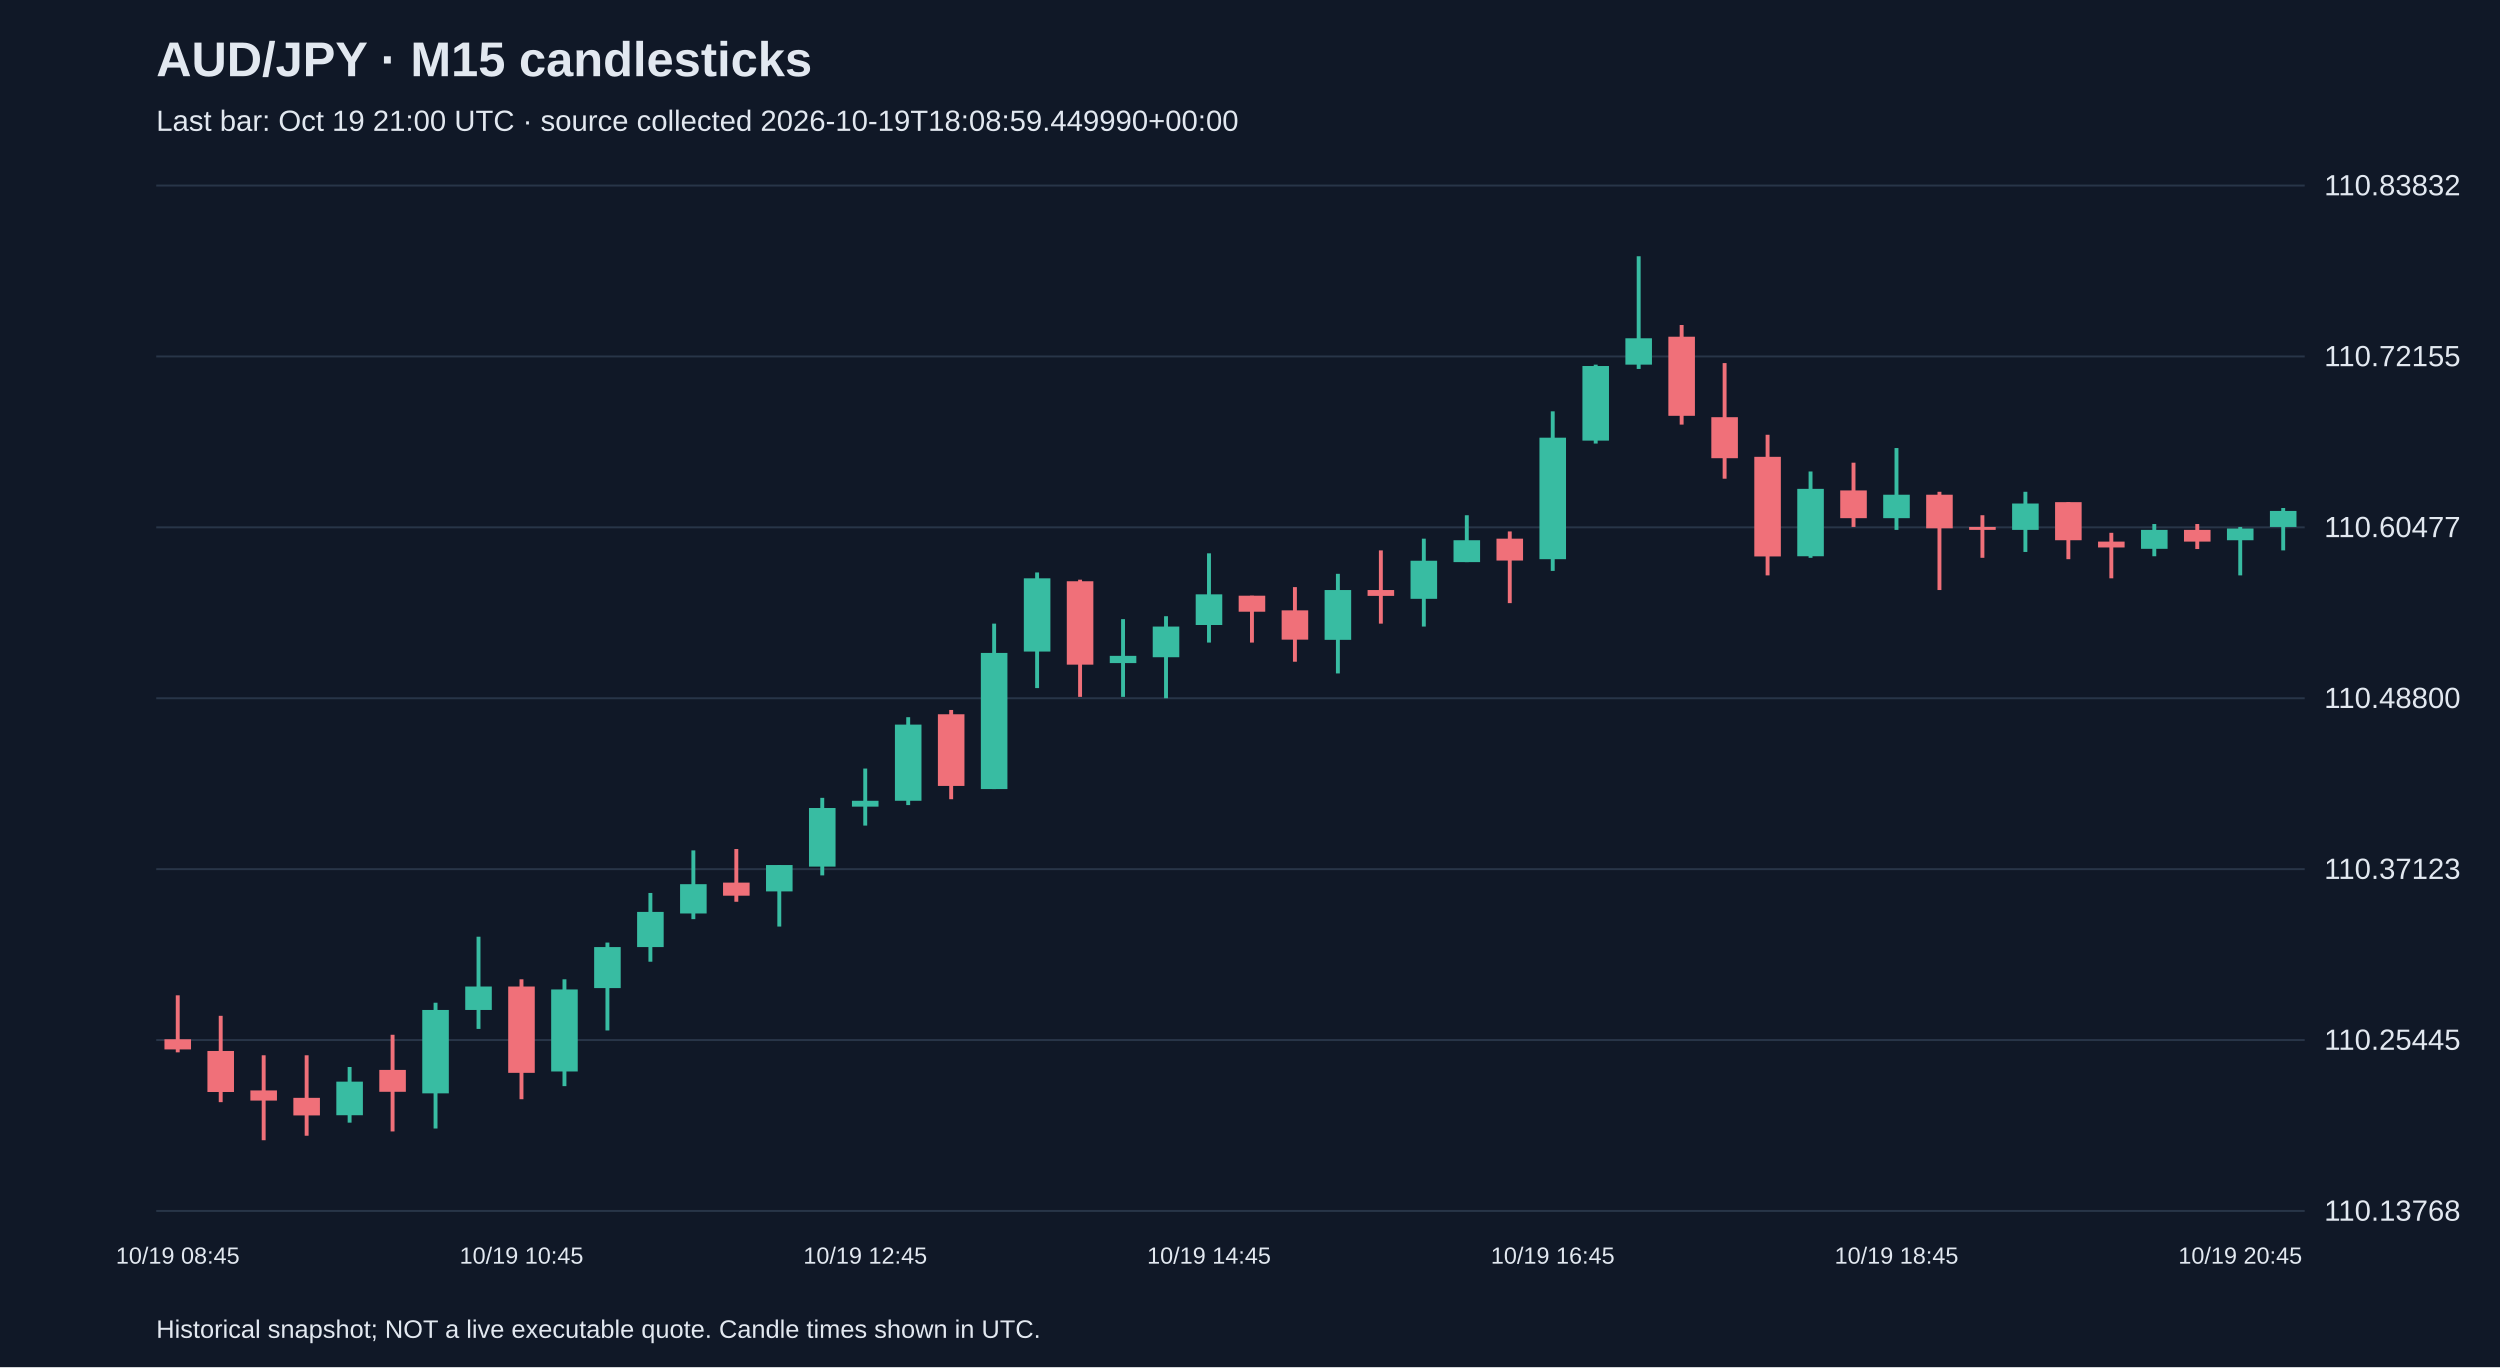
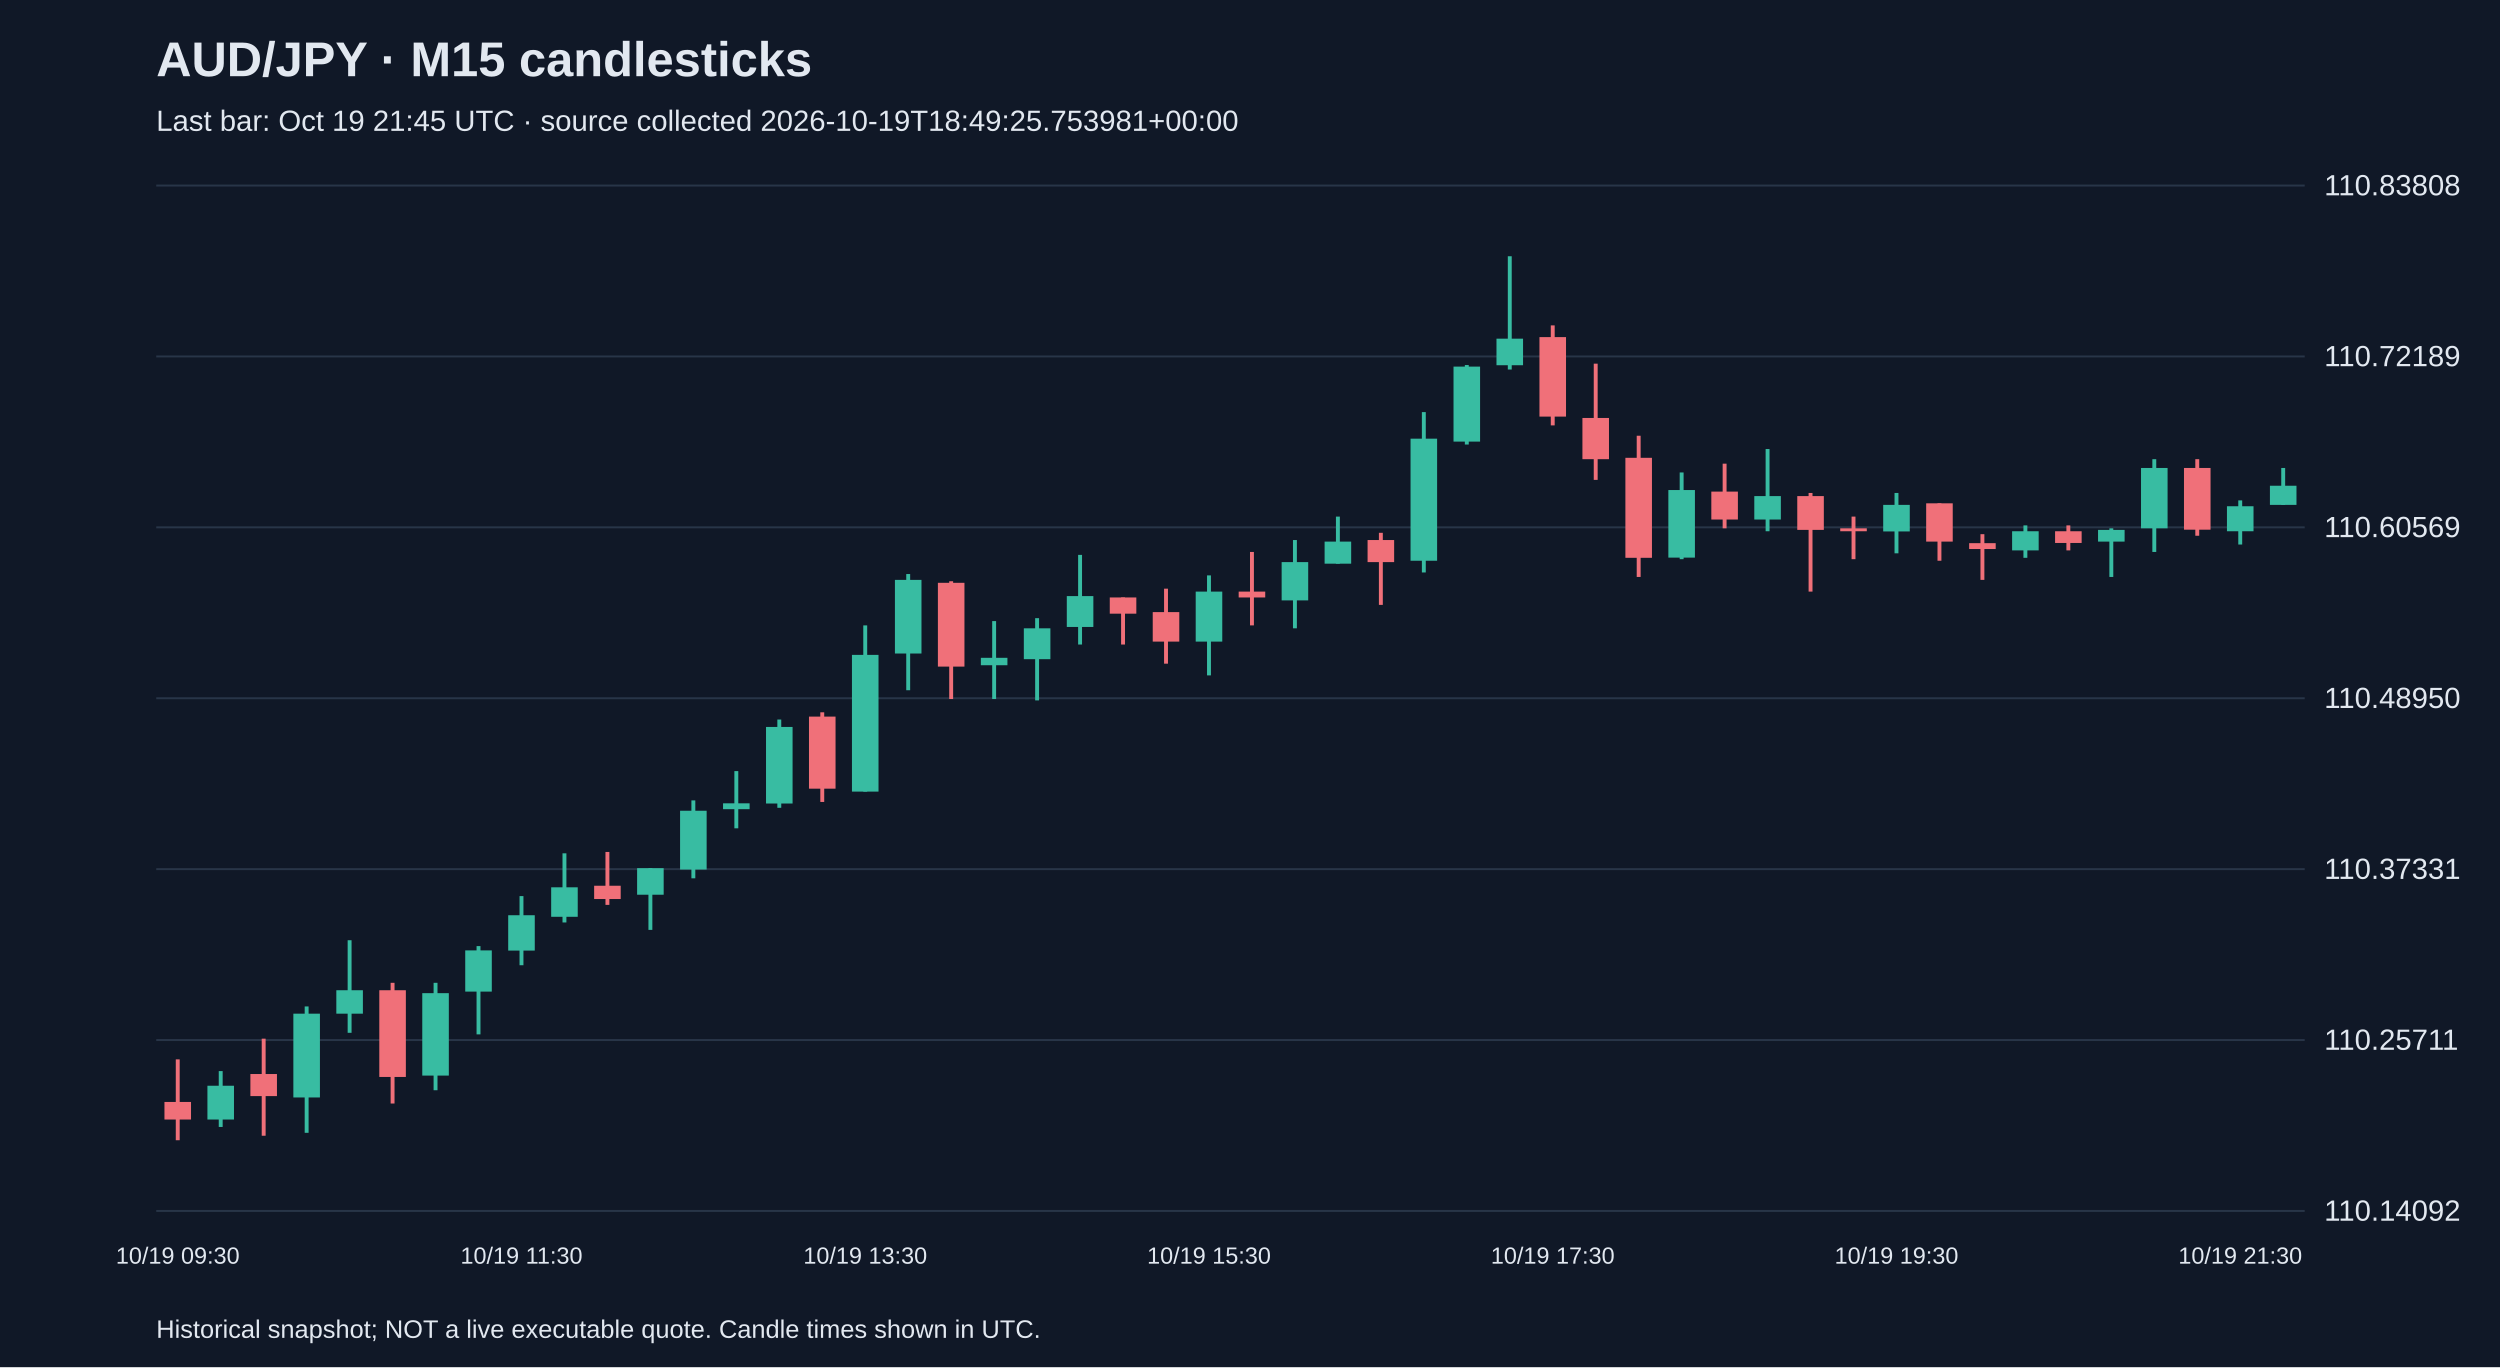
<svg xmlns="http://www.w3.org/2000/svg" viewBox="0 0 1280 700">
  <rect width="100%" height="100%" fill="#101827" />
  <style>text{font-family:Arial,sans-serif;fill:#e2e8f0}</style>
  <text x="80" y="39" font-size="25" font-weight="bold">AUD/JPY · M15 candlesticks</text>
-   <text x="80" y="67" font-size="15" fill="#a6b1c5">Last bar: Oct 19 21:00 UTC · source collected 2026-10-19T18:08:59.449990+00:00</text>
+   <text x="80" y="67" font-size="15" fill="#a6b1c5">Last bar: Oct 19 21:45 UTC · source collected 2026-10-19T18:49:25.753981+00:00</text>
  <line x1="80" y1="620.0" x2="1180" y2="620.0" stroke="#283548" />
-   <text x="1190" y="625.0" font-size="15">110.13768</text>
+   <text x="1190" y="625.0" font-size="15">110.14092</text>
  <line x1="80" y1="532.5" x2="1180" y2="532.5" stroke="#283548" />
-   <text x="1190" y="537.5" font-size="15">110.25445</text>
+   <text x="1190" y="537.5" font-size="15">110.25711</text>
  <line x1="80" y1="445.0" x2="1180" y2="445.0" stroke="#283548" />
-   <text x="1190" y="450.0" font-size="15">110.37123</text>
+   <text x="1190" y="450.0" font-size="15">110.37331</text>
  <line x1="80" y1="357.5" x2="1180" y2="357.5" stroke="#283548" />
-   <text x="1190" y="362.5" font-size="15">110.48800</text>
+   <text x="1190" y="362.5" font-size="15">110.48950</text>
  <line x1="80" y1="270.0" x2="1180" y2="270.0" stroke="#283548" />
-   <text x="1190" y="275.0" font-size="15">110.60477</text>
+   <text x="1190" y="275.0" font-size="15">110.60569</text>
  <line x1="80" y1="182.5" x2="1180" y2="182.5" stroke="#283548" />
-   <text x="1190" y="187.5" font-size="15">110.72155</text>
+   <text x="1190" y="187.5" font-size="15">110.72189</text>
  <line x1="80" y1="95.0" x2="1180" y2="95.0" stroke="#283548" />
-   <text x="1190" y="100.0" font-size="15">110.83832</text>
-   <line x1="91.0" y1="509.6" x2="91.0" y2="538.8" stroke="#f07079" stroke-width="2" />
-   <rect x="84.2" y="532.1" width="13.6" height="5.2" fill="#f07079" />
-   <text x="91.0" y="647" text-anchor="middle" font-size="12">10/19 08:45</text>
-   <line x1="113.0" y1="520.1" x2="113.0" y2="564.3" stroke="#f07079" stroke-width="2" />
-   <rect x="106.2" y="538.1" width="13.6" height="21.0" fill="#f07079" />
-   <line x1="135.0" y1="540.3" x2="135.0" y2="583.8" stroke="#f07079" stroke-width="2" />
-   <rect x="128.2" y="558.3" width="13.6" height="5.2" fill="#f07079" />
-   <line x1="157.0" y1="540.3" x2="157.0" y2="581.5" stroke="#f07079" stroke-width="2" />
-   <rect x="150.2" y="562.1" width="13.6" height="9.0" fill="#f07079" />
-   <line x1="179.0" y1="546.3" x2="179.0" y2="574.8" stroke="#38bca2" stroke-width="2" />
-   <rect x="172.2" y="553.8" width="13.6" height="17.2" fill="#38bca2" />
-   <line x1="201.0" y1="529.8" x2="201.0" y2="579.3" stroke="#f07079" stroke-width="2" />
-   <rect x="194.2" y="547.8" width="13.6" height="11.2" fill="#f07079" />
-   <line x1="223.0" y1="513.4" x2="223.0" y2="577.8" stroke="#38bca2" stroke-width="2" />
-   <rect x="216.2" y="517.1" width="13.6" height="42.7" fill="#38bca2" />
-   <line x1="245.0" y1="479.6" x2="245.0" y2="526.8" stroke="#38bca2" stroke-width="2" />
-   <rect x="238.2" y="505.1" width="13.6" height="12.0" fill="#38bca2" />
-   <line x1="267.0" y1="501.4" x2="267.0" y2="562.8" stroke="#f07079" stroke-width="2" />
-   <rect x="260.2" y="505.1" width="13.6" height="44.2" fill="#f07079" />
-   <text x="267.0" y="647" text-anchor="middle" font-size="12">10/19 10:45</text>
-   <line x1="289.0" y1="501.4" x2="289.0" y2="556.1" stroke="#38bca2" stroke-width="2" />
-   <rect x="282.2" y="506.6" width="13.6" height="42.0" fill="#38bca2" />
-   <line x1="311.0" y1="482.6" x2="311.0" y2="527.6" stroke="#38bca2" stroke-width="2" />
-   <rect x="304.2" y="484.9" width="13.6" height="21.0" fill="#38bca2" />
-   <line x1="333.0" y1="457.2" x2="333.0" y2="492.4" stroke="#38bca2" stroke-width="2" />
-   <rect x="326.2" y="466.9" width="13.6" height="18.0" fill="#38bca2" />
-   <line x1="355.0" y1="435.4" x2="355.0" y2="470.6" stroke="#38bca2" stroke-width="2" />
-   <rect x="348.2" y="452.7" width="13.6" height="15.0" fill="#38bca2" />
-   <line x1="377.0" y1="434.7" x2="377.0" y2="461.7" stroke="#f07079" stroke-width="2" />
-   <rect x="370.2" y="451.9" width="13.6" height="6.7" fill="#f07079" />
-   <line x1="399.0" y1="442.9" x2="399.0" y2="474.4" stroke="#38bca2" stroke-width="2" />
-   <rect x="392.2" y="442.9" width="13.6" height="13.5" fill="#38bca2" />
-   <line x1="421.0" y1="408.5" x2="421.0" y2="448.2" stroke="#38bca2" stroke-width="2" />
-   <rect x="414.2" y="413.7" width="13.6" height="30.0" fill="#38bca2" />
-   <line x1="443.0" y1="393.5" x2="443.0" y2="422.7" stroke="#38bca2" stroke-width="2" />
-   <rect x="436.2" y="410.0" width="13.6" height="3.0" fill="#38bca2" />
-   <text x="443.0" y="647" text-anchor="middle" font-size="12">10/19 12:45</text>
-   <line x1="465.0" y1="367.2" x2="465.0" y2="412.2" stroke="#38bca2" stroke-width="2" />
-   <rect x="458.2" y="371.0" width="13.6" height="39.0" fill="#38bca2" />
-   <line x1="487.0" y1="363.5" x2="487.0" y2="409.2" stroke="#f07079" stroke-width="2" />
-   <rect x="480.2" y="365.7" width="13.6" height="36.7" fill="#f07079" />
-   <line x1="509.0" y1="319.3" x2="509.0" y2="404.0" stroke="#38bca2" stroke-width="2" />
-   <rect x="502.2" y="334.3" width="13.6" height="69.7" fill="#38bca2" />
-   <line x1="531.0" y1="293.1" x2="531.0" y2="352.3" stroke="#38bca2" stroke-width="2" />
-   <rect x="524.2" y="296.1" width="13.6" height="37.5" fill="#38bca2" />
-   <line x1="553.0" y1="296.8" x2="553.0" y2="356.8" stroke="#f07079" stroke-width="2" />
-   <rect x="546.2" y="297.6" width="13.6" height="42.7" fill="#f07079" />
-   <line x1="575.0" y1="317.0" x2="575.0" y2="356.8" stroke="#38bca2" stroke-width="2" />
-   <rect x="568.2" y="335.8" width="13.6" height="3.7" fill="#38bca2" />
-   <line x1="597.0" y1="315.5" x2="597.0" y2="357.5" stroke="#38bca2" stroke-width="2" />
-   <rect x="590.2" y="320.8" width="13.6" height="15.7" fill="#38bca2" />
-   <line x1="619.0" y1="283.3" x2="619.0" y2="329.0" stroke="#38bca2" stroke-width="2" />
-   <rect x="612.2" y="304.3" width="13.6" height="15.7" fill="#38bca2" />
-   <text x="619.0" y="647" text-anchor="middle" font-size="12">10/19 14:45</text>
-   <line x1="641.0" y1="305.0" x2="641.0" y2="329.0" stroke="#f07079" stroke-width="2" />
-   <rect x="634.2" y="305.0" width="13.6" height="8.2" fill="#f07079" />
-   <line x1="663.0" y1="300.6" x2="663.0" y2="338.8" stroke="#f07079" stroke-width="2" />
-   <rect x="656.2" y="312.5" width="13.6" height="15.0" fill="#f07079" />
-   <line x1="685.0" y1="293.8" x2="685.0" y2="344.8" stroke="#38bca2" stroke-width="2" />
-   <rect x="678.2" y="302.1" width="13.6" height="25.5" fill="#38bca2" />
-   <line x1="707.0" y1="281.8" x2="707.0" y2="319.3" stroke="#f07079" stroke-width="2" />
-   <rect x="700.2" y="302.1" width="13.6" height="3.0" fill="#f07079" />
-   <line x1="729.0" y1="275.8" x2="729.0" y2="320.8" stroke="#38bca2" stroke-width="2" />
-   <rect x="722.2" y="287.1" width="13.6" height="19.5" fill="#38bca2" />
-   <line x1="751.0" y1="263.8" x2="751.0" y2="287.8" stroke="#38bca2" stroke-width="2" />
-   <rect x="744.2" y="276.6" width="13.6" height="11.2" fill="#38bca2" />
-   <line x1="773.0" y1="272.1" x2="773.0" y2="308.8" stroke="#f07079" stroke-width="2" />
-   <rect x="766.2" y="275.8" width="13.6" height="11.2" fill="#f07079" />
-   <line x1="795.0" y1="210.6" x2="795.0" y2="292.3" stroke="#38bca2" stroke-width="2" />
-   <rect x="788.2" y="224.1" width="13.6" height="62.2" fill="#38bca2" />
-   <text x="795.0" y="647" text-anchor="middle" font-size="12">10/19 16:45</text>
-   <line x1="817.0" y1="186.7" x2="817.0" y2="227.1" stroke="#38bca2" stroke-width="2" />
-   <rect x="810.2" y="187.4" width="13.6" height="38.2" fill="#38bca2" />
-   <line x1="839.0" y1="131.2" x2="839.0" y2="188.9" stroke="#38bca2" stroke-width="2" />
-   <rect x="832.2" y="173.2" width="13.6" height="13.5" fill="#38bca2" />
-   <line x1="861.0" y1="166.4" x2="861.0" y2="217.4" stroke="#f07079" stroke-width="2" />
-   <rect x="854.2" y="172.4" width="13.6" height="40.5" fill="#f07079" />
-   <line x1="883.0" y1="185.9" x2="883.0" y2="245.1" stroke="#f07079" stroke-width="2" />
-   <rect x="876.2" y="213.6" width="13.6" height="21.0" fill="#f07079" />
-   <line x1="905.0" y1="222.6" x2="905.0" y2="294.6" stroke="#f07079" stroke-width="2" />
-   <rect x="898.2" y="233.9" width="13.6" height="51.0" fill="#f07079" />
-   <line x1="927.0" y1="241.4" x2="927.0" y2="285.6" stroke="#38bca2" stroke-width="2" />
-   <rect x="920.2" y="250.3" width="13.6" height="34.5" fill="#38bca2" />
-   <line x1="949.0" y1="236.9" x2="949.0" y2="269.8" stroke="#f07079" stroke-width="2" />
-   <rect x="942.2" y="251.1" width="13.6" height="14.2" fill="#f07079" />
-   <line x1="971.0" y1="229.4" x2="971.0" y2="271.3" stroke="#38bca2" stroke-width="2" />
-   <rect x="964.2" y="253.3" width="13.6" height="12.0" fill="#38bca2" />
-   <text x="971.0" y="647" text-anchor="middle" font-size="12">10/19 18:45</text>
-   <line x1="993.0" y1="251.8" x2="993.0" y2="302.1" stroke="#f07079" stroke-width="2" />
-   <rect x="986.2" y="253.3" width="13.6" height="17.2" fill="#f07079" />
-   <line x1="1015.0" y1="263.8" x2="1015.0" y2="285.6" stroke="#f07079" stroke-width="2" />
-   <rect x="1008.2" y="269.8" width="13.6" height="1.5" fill="#f07079" />
-   <line x1="1037.0" y1="251.8" x2="1037.0" y2="282.6" stroke="#38bca2" stroke-width="2" />
-   <rect x="1030.2" y="257.8" width="13.6" height="13.5" fill="#38bca2" />
-   <line x1="1059.0" y1="257.1" x2="1059.0" y2="286.3" stroke="#f07079" stroke-width="2" />
-   <rect x="1052.2" y="257.1" width="13.6" height="19.5" fill="#f07079" />
-   <line x1="1081.0" y1="272.8" x2="1081.0" y2="296.1" stroke="#f07079" stroke-width="2" />
-   <rect x="1074.2" y="277.3" width="13.6" height="3.0" fill="#f07079" />
-   <line x1="1103.0" y1="268.3" x2="1103.0" y2="284.8" stroke="#38bca2" stroke-width="2" />
-   <rect x="1096.2" y="271.3" width="13.6" height="9.7" fill="#38bca2" />
-   <line x1="1125.0" y1="268.3" x2="1125.0" y2="281.1" stroke="#f07079" stroke-width="2" />
-   <rect x="1118.2" y="271.3" width="13.6" height="6.0" fill="#f07079" />
-   <line x1="1147.0" y1="269.8" x2="1147.0" y2="294.6" stroke="#38bca2" stroke-width="2" />
-   <rect x="1140.2" y="270.6" width="13.6" height="6.0" fill="#38bca2" />
-   <text x="1147.0" y="647" text-anchor="middle" font-size="12">10/19 20:45</text>
-   <line x1="1169.0" y1="260.1" x2="1169.0" y2="281.8" stroke="#38bca2" stroke-width="2" />
-   <rect x="1162.2" y="261.6" width="13.6" height="8.2" fill="#38bca2" />
+   <text x="1190" y="100.0" font-size="15">110.83808</text>
+   <line x1="91.0" y1="542.4" x2="91.0" y2="583.8" stroke="#f07079" stroke-width="2" />
+   <rect x="84.2" y="564.2" width="13.6" height="9.0" fill="#f07079" />
+   <text x="91.0" y="647" text-anchor="middle" font-size="12">10/19 09:30</text>
+   <line x1="113.0" y1="548.4" x2="113.0" y2="577.0" stroke="#38bca2" stroke-width="2" />
+   <rect x="106.2" y="555.9" width="13.6" height="17.3" fill="#38bca2" />
+   <line x1="135.0" y1="531.8" x2="135.0" y2="581.5" stroke="#f07079" stroke-width="2" />
+   <rect x="128.2" y="549.9" width="13.6" height="11.3" fill="#f07079" />
+   <line x1="157.0" y1="515.3" x2="157.0" y2="580.0" stroke="#38bca2" stroke-width="2" />
+   <rect x="150.2" y="519.0" width="13.6" height="42.9" fill="#38bca2" />
+   <line x1="179.0" y1="481.4" x2="179.0" y2="528.8" stroke="#38bca2" stroke-width="2" />
+   <rect x="172.2" y="507.0" width="13.6" height="12.0" fill="#38bca2" />
+   <line x1="201.0" y1="503.2" x2="201.0" y2="565.0" stroke="#f07079" stroke-width="2" />
+   <rect x="194.2" y="507.0" width="13.6" height="44.4" fill="#f07079" />
+   <line x1="223.0" y1="503.2" x2="223.0" y2="558.2" stroke="#38bca2" stroke-width="2" />
+   <rect x="216.2" y="508.5" width="13.6" height="42.2" fill="#38bca2" />
+   <line x1="245.0" y1="484.4" x2="245.0" y2="529.6" stroke="#38bca2" stroke-width="2" />
+   <rect x="238.2" y="486.6" width="13.6" height="21.1" fill="#38bca2" />
+   <line x1="267.0" y1="458.8" x2="267.0" y2="494.2" stroke="#38bca2" stroke-width="2" />
+   <rect x="260.2" y="468.6" width="13.6" height="18.1" fill="#38bca2" />
+   <text x="267.0" y="647" text-anchor="middle" font-size="12">10/19 11:30</text>
+   <line x1="289.0" y1="436.9" x2="289.0" y2="472.3" stroke="#38bca2" stroke-width="2" />
+   <rect x="282.2" y="454.3" width="13.6" height="15.1" fill="#38bca2" />
+   <line x1="311.0" y1="436.2" x2="311.0" y2="463.3" stroke="#f07079" stroke-width="2" />
+   <rect x="304.2" y="453.5" width="13.6" height="6.8" fill="#f07079" />
+   <line x1="333.0" y1="444.5" x2="333.0" y2="476.1" stroke="#38bca2" stroke-width="2" />
+   <rect x="326.2" y="444.5" width="13.6" height="13.6" fill="#38bca2" />
+   <line x1="355.0" y1="409.8" x2="355.0" y2="449.7" stroke="#38bca2" stroke-width="2" />
+   <rect x="348.2" y="415.1" width="13.6" height="30.1" fill="#38bca2" />
+   <line x1="377.0" y1="394.8" x2="377.0" y2="424.1" stroke="#38bca2" stroke-width="2" />
+   <rect x="370.2" y="411.3" width="13.6" height="3.0" fill="#38bca2" />
+   <line x1="399.0" y1="368.4" x2="399.0" y2="413.6" stroke="#38bca2" stroke-width="2" />
+   <rect x="392.2" y="372.2" width="13.6" height="39.2" fill="#38bca2" />
+   <line x1="421.0" y1="364.7" x2="421.0" y2="410.6" stroke="#f07079" stroke-width="2" />
+   <rect x="414.2" y="366.9" width="13.6" height="36.9" fill="#f07079" />
+   <line x1="443.0" y1="320.2" x2="443.0" y2="405.3" stroke="#38bca2" stroke-width="2" />
+   <rect x="436.2" y="335.3" width="13.6" height="70.0" fill="#38bca2" />
+   <text x="443.0" y="647" text-anchor="middle" font-size="12">10/19 13:30</text>
+   <line x1="465.0" y1="293.9" x2="465.0" y2="353.4" stroke="#38bca2" stroke-width="2" />
+   <rect x="458.2" y="296.9" width="13.6" height="37.7" fill="#38bca2" />
+   <line x1="487.0" y1="297.6" x2="487.0" y2="357.9" stroke="#f07079" stroke-width="2" />
+   <rect x="480.2" y="298.4" width="13.6" height="42.9" fill="#f07079" />
+   <line x1="509.0" y1="318.0" x2="509.0" y2="357.9" stroke="#38bca2" stroke-width="2" />
+   <rect x="502.2" y="336.8" width="13.6" height="3.8" fill="#38bca2" />
+   <line x1="531.0" y1="316.5" x2="531.0" y2="358.6" stroke="#38bca2" stroke-width="2" />
+   <rect x="524.2" y="321.7" width="13.6" height="15.8" fill="#38bca2" />
+   <line x1="553.0" y1="284.1" x2="553.0" y2="330.0" stroke="#38bca2" stroke-width="2" />
+   <rect x="546.2" y="305.2" width="13.6" height="15.8" fill="#38bca2" />
+   <line x1="575.0" y1="305.9" x2="575.0" y2="330.0" stroke="#f07079" stroke-width="2" />
+   <rect x="568.2" y="305.9" width="13.6" height="8.3" fill="#f07079" />
+   <line x1="597.0" y1="301.4" x2="597.0" y2="339.8" stroke="#f07079" stroke-width="2" />
+   <rect x="590.2" y="313.4" width="13.6" height="15.1" fill="#f07079" />
+   <line x1="619.0" y1="294.6" x2="619.0" y2="345.8" stroke="#38bca2" stroke-width="2" />
+   <rect x="612.2" y="302.9" width="13.6" height="25.6" fill="#38bca2" />
+   <text x="619.0" y="647" text-anchor="middle" font-size="12">10/19 15:30</text>
+   <line x1="641.0" y1="282.6" x2="641.0" y2="320.2" stroke="#f07079" stroke-width="2" />
+   <rect x="634.2" y="302.9" width="13.6" height="3.0" fill="#f07079" />
+   <line x1="663.0" y1="276.5" x2="663.0" y2="321.7" stroke="#38bca2" stroke-width="2" />
+   <rect x="656.2" y="287.8" width="13.6" height="19.6" fill="#38bca2" />
+   <line x1="685.0" y1="264.5" x2="685.0" y2="288.6" stroke="#38bca2" stroke-width="2" />
+   <rect x="678.2" y="277.3" width="13.6" height="11.3" fill="#38bca2" />
+   <line x1="707.0" y1="272.8" x2="707.0" y2="309.7" stroke="#f07079" stroke-width="2" />
+   <rect x="700.2" y="276.5" width="13.6" height="11.3" fill="#f07079" />
+   <line x1="729.0" y1="211.0" x2="729.0" y2="293.1" stroke="#38bca2" stroke-width="2" />
+   <rect x="722.2" y="224.6" width="13.6" height="62.5" fill="#38bca2" />
+   <line x1="751.0" y1="186.9" x2="751.0" y2="227.6" stroke="#38bca2" stroke-width="2" />
+   <rect x="744.2" y="187.7" width="13.6" height="38.4" fill="#38bca2" />
+   <line x1="773.0" y1="131.2" x2="773.0" y2="189.2" stroke="#38bca2" stroke-width="2" />
+   <rect x="766.2" y="173.4" width="13.6" height="13.6" fill="#38bca2" />
+   <line x1="795.0" y1="166.6" x2="795.0" y2="217.8" stroke="#f07079" stroke-width="2" />
+   <rect x="788.2" y="172.6" width="13.6" height="40.7" fill="#f07079" />
+   <text x="795.0" y="647" text-anchor="middle" font-size="12">10/19 17:30</text>
+   <line x1="817.0" y1="186.2" x2="817.0" y2="245.7" stroke="#f07079" stroke-width="2" />
+   <rect x="810.2" y="214.0" width="13.6" height="21.1" fill="#f07079" />
+   <line x1="839.0" y1="223.1" x2="839.0" y2="295.4" stroke="#f07079" stroke-width="2" />
+   <rect x="832.2" y="234.4" width="13.6" height="51.2" fill="#f07079" />
+   <line x1="861.0" y1="241.9" x2="861.0" y2="286.3" stroke="#38bca2" stroke-width="2" />
+   <rect x="854.2" y="250.9" width="13.6" height="34.6" fill="#38bca2" />
+   <line x1="883.0" y1="237.4" x2="883.0" y2="270.5" stroke="#f07079" stroke-width="2" />
+   <rect x="876.2" y="251.7" width="13.6" height="14.3" fill="#f07079" />
+   <line x1="905.0" y1="229.9" x2="905.0" y2="272.0" stroke="#38bca2" stroke-width="2" />
+   <rect x="898.2" y="254.0" width="13.6" height="12.0" fill="#38bca2" />
+   <line x1="927.0" y1="252.4" x2="927.0" y2="302.9" stroke="#f07079" stroke-width="2" />
+   <rect x="920.2" y="254.0" width="13.6" height="17.3" fill="#f07079" />
+   <line x1="949.0" y1="264.5" x2="949.0" y2="286.3" stroke="#f07079" stroke-width="2" />
+   <rect x="942.2" y="270.5" width="13.6" height="1.5" fill="#f07079" />
+   <line x1="971.0" y1="252.4" x2="971.0" y2="283.3" stroke="#38bca2" stroke-width="2" />
+   <rect x="964.2" y="258.5" width="13.6" height="13.6" fill="#38bca2" />
+   <text x="971.0" y="647" text-anchor="middle" font-size="12">10/19 19:30</text>
+   <line x1="993.0" y1="257.7" x2="993.0" y2="287.1" stroke="#f07079" stroke-width="2" />
+   <rect x="986.2" y="257.7" width="13.6" height="19.6" fill="#f07079" />
+   <line x1="1015.0" y1="273.5" x2="1015.0" y2="296.9" stroke="#f07079" stroke-width="2" />
+   <rect x="1008.2" y="278.1" width="13.6" height="3.0" fill="#f07079" />
+   <line x1="1037.0" y1="269.0" x2="1037.0" y2="285.6" stroke="#38bca2" stroke-width="2" />
+   <rect x="1030.2" y="272.0" width="13.6" height="9.8" fill="#38bca2" />
+   <line x1="1059.0" y1="269.0" x2="1059.0" y2="281.8" stroke="#f07079" stroke-width="2" />
+   <rect x="1052.2" y="272.0" width="13.6" height="6.0" fill="#f07079" />
+   <line x1="1081.0" y1="270.5" x2="1081.0" y2="295.4" stroke="#38bca2" stroke-width="2" />
+   <rect x="1074.2" y="271.3" width="13.6" height="6.0" fill="#38bca2" />
+   <line x1="1103.0" y1="235.1" x2="1103.0" y2="282.6" stroke="#38bca2" stroke-width="2" />
+   <rect x="1096.2" y="239.6" width="13.6" height="30.9" fill="#38bca2" />
+   <line x1="1125.0" y1="235.1" x2="1125.0" y2="274.3" stroke="#f07079" stroke-width="2" />
+   <rect x="1118.2" y="239.6" width="13.6" height="31.6" fill="#f07079" />
+   <line x1="1147.0" y1="256.2" x2="1147.0" y2="278.8" stroke="#38bca2" stroke-width="2" />
+   <rect x="1140.2" y="259.2" width="13.6" height="12.8" fill="#38bca2" />
+   <text x="1147.0" y="647" text-anchor="middle" font-size="12">10/19 21:30</text>
+   <line x1="1169.0" y1="239.6" x2="1169.0" y2="258.5" stroke="#38bca2" stroke-width="2" />
+   <rect x="1162.2" y="248.7" width="13.6" height="9.8" fill="#38bca2" />
  <text x="80" y="685" font-size="13">Historical snapshot; NOT a live executable quote. Candle times shown in UTC.</text>
</svg>
